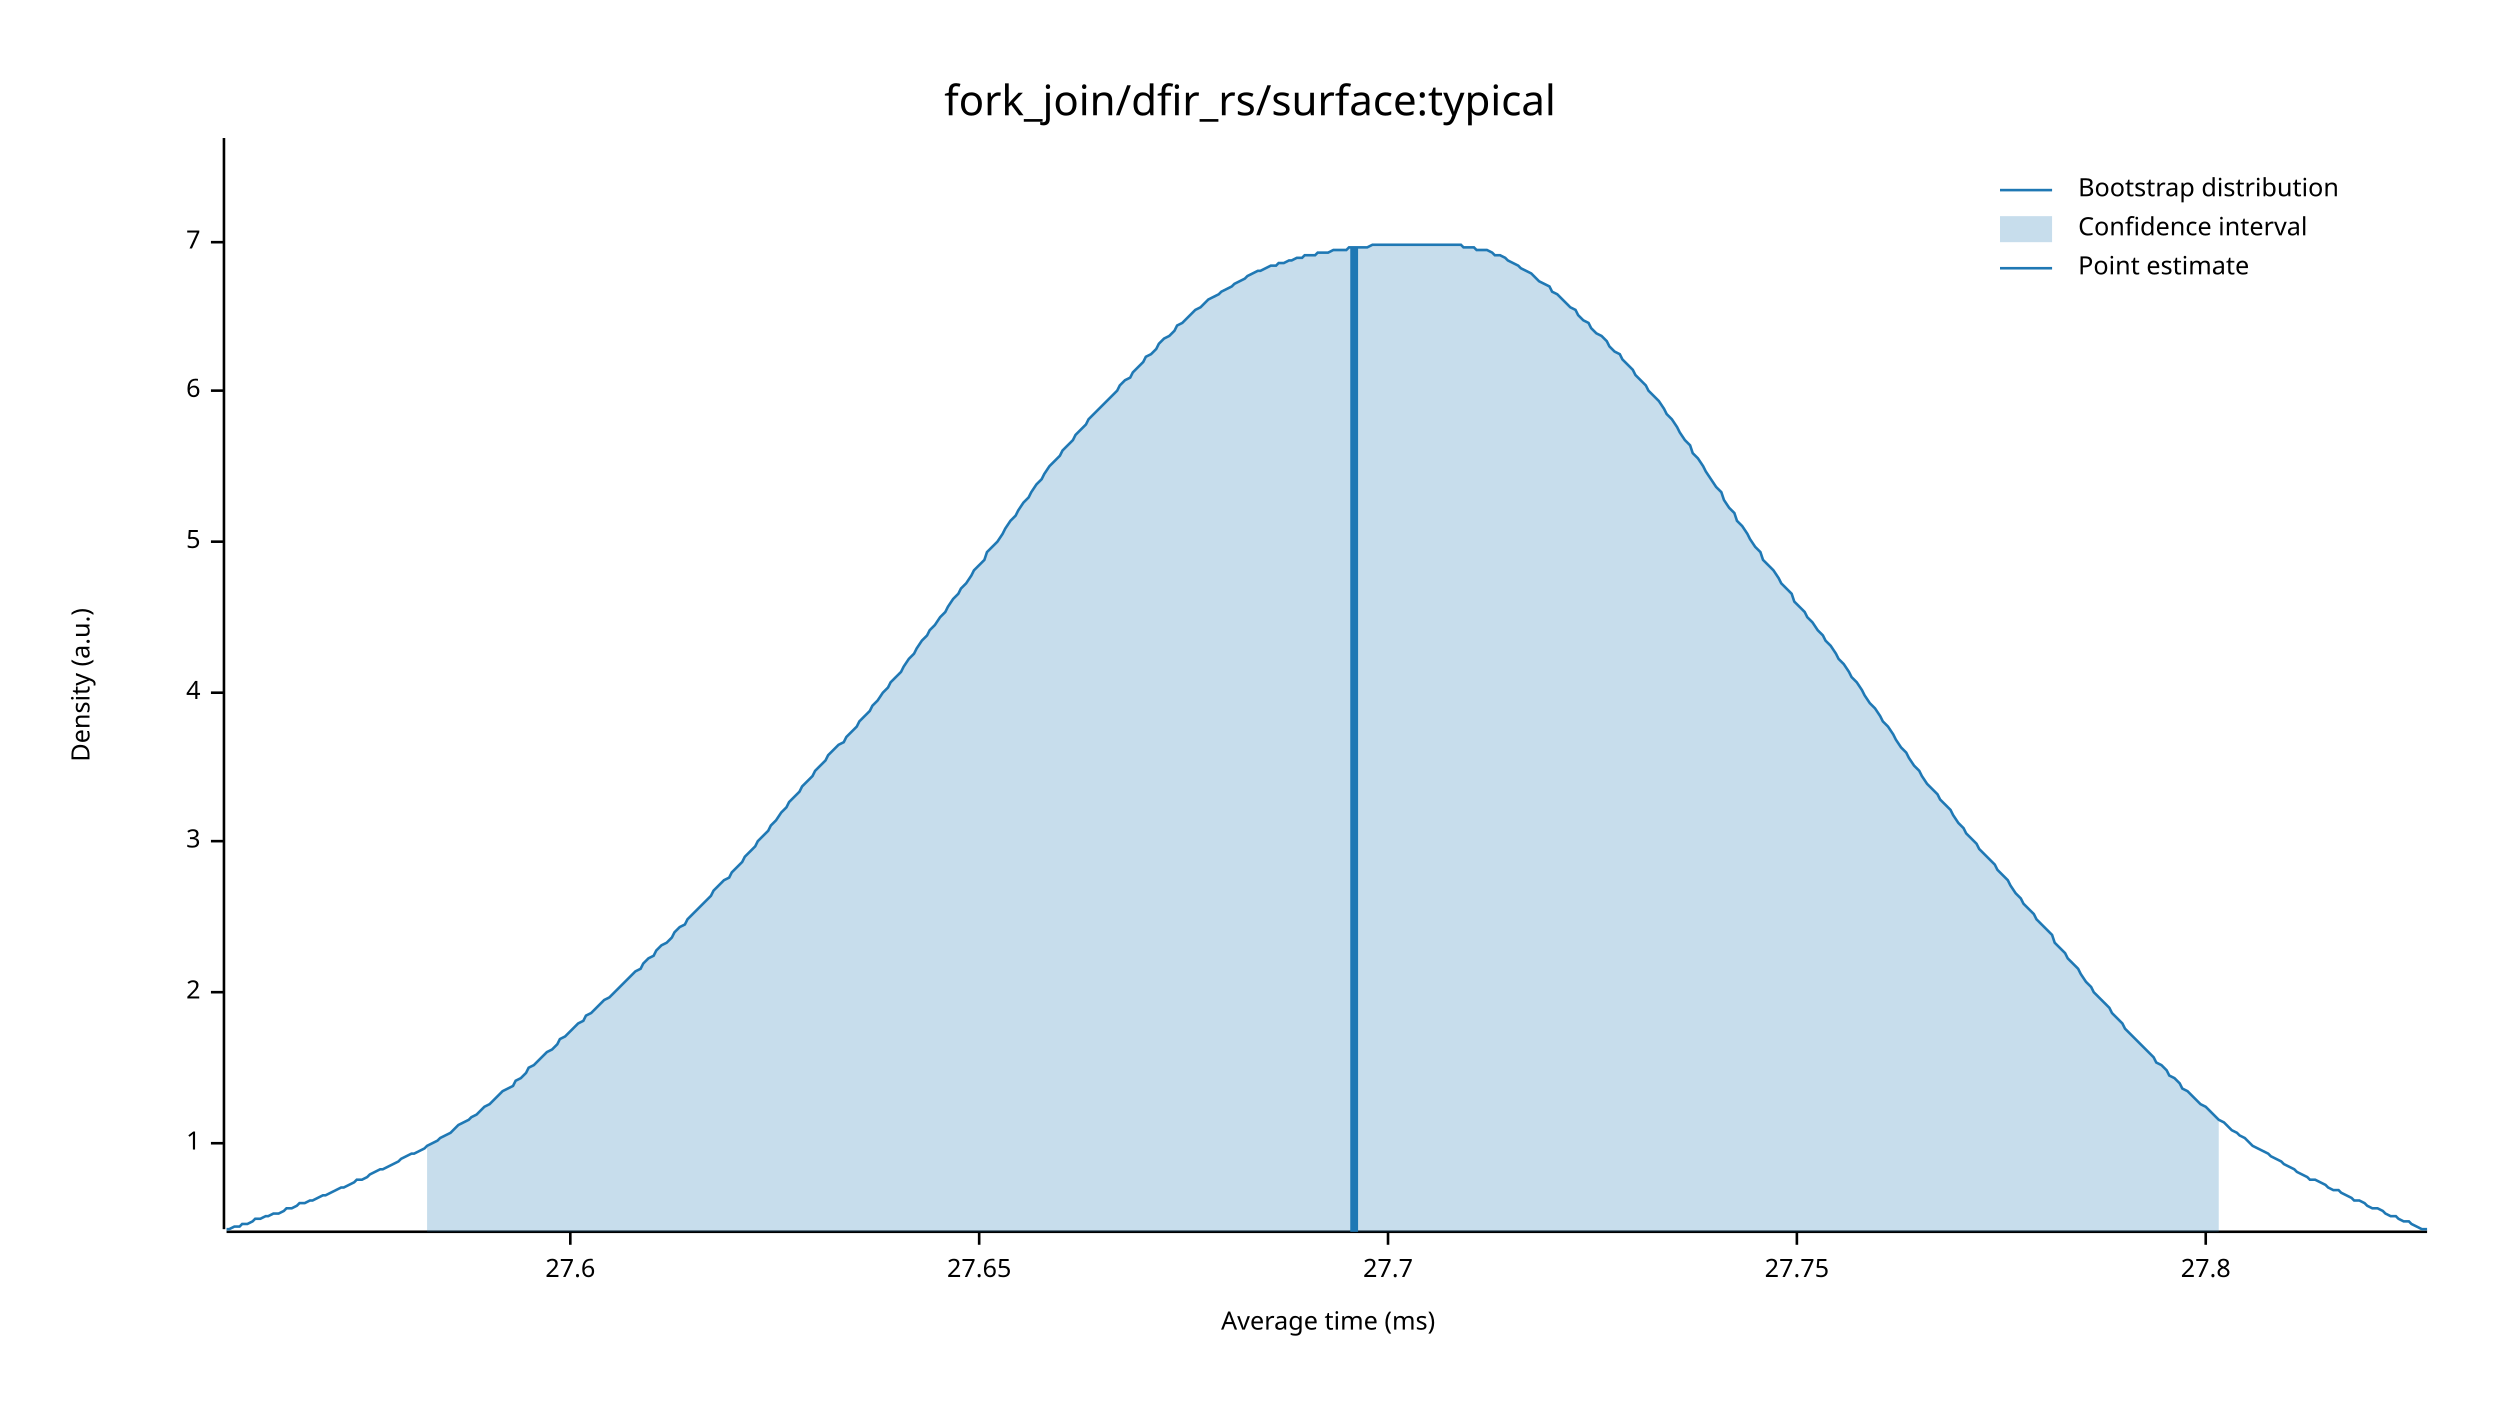
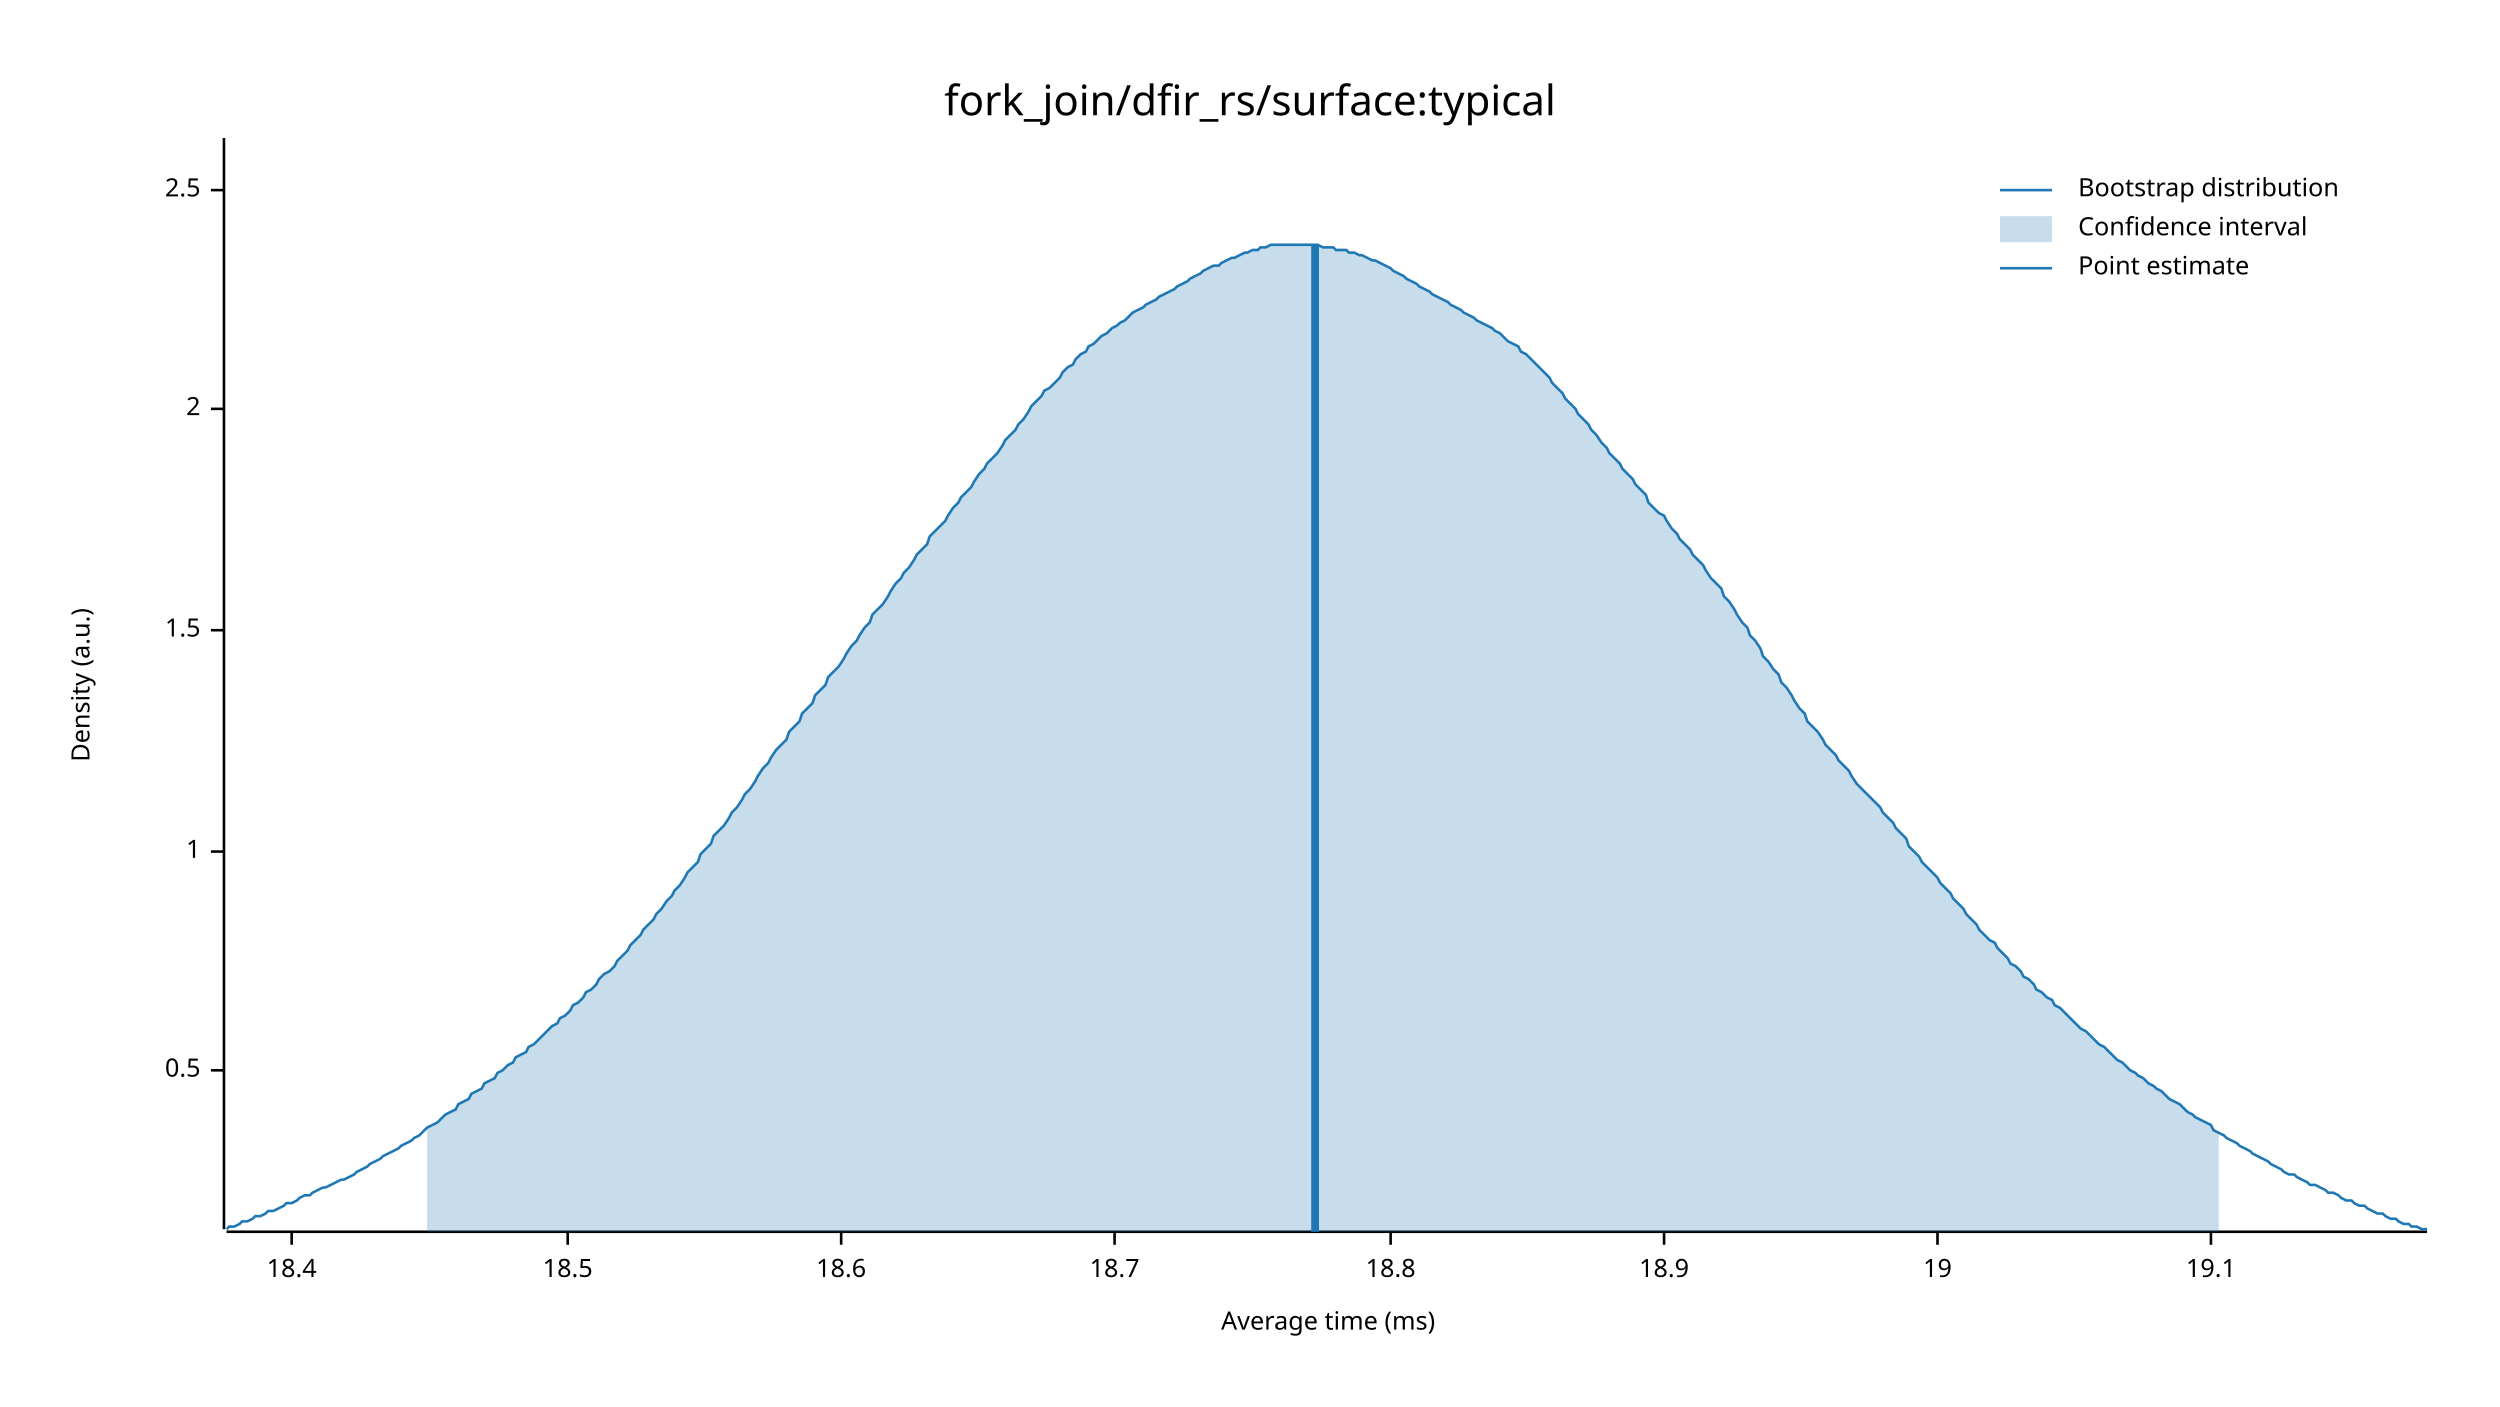
<svg xmlns="http://www.w3.org/2000/svg" width="960" height="540" viewBox="0 0 960 540">
  <text x="480" y="32" dy="0.76em" text-anchor="middle" font-family="sans-serif" font-size="16.129" opacity="1" fill="#000000">
fork_join/dfir_rs/surface:typical
</text>
  <text x="27" y="263" dy="0.76em" text-anchor="middle" font-family="sans-serif" font-size="9.677" opacity="1" fill="#000000" transform="rotate(270, 27, 263)">
Density (a.u.)
</text>
  <text x="510" y="513" dy="-0.5ex" text-anchor="middle" font-family="sans-serif" font-size="9.677" opacity="1" fill="#000000">
Average time (ms)
</text>
  <polyline fill="none" opacity="1" stroke="#000000" stroke-width="1" points="86,53 86,472 " />
-   <text x="77" y="439" dy="0.5ex" text-anchor="end" font-family="sans-serif" font-size="9.677" opacity="1" fill="#000000">
+   <text x="77" y="411" dy="0.5ex" text-anchor="end" font-family="sans-serif" font-size="9.677" opacity="1" fill="#000000">
+ 0.5
+ </text>
+   <polyline fill="none" opacity="1" stroke="#000000" stroke-width="1" points="81,411 86,411 " />
+   <text x="77" y="327" dy="0.5ex" text-anchor="end" font-family="sans-serif" font-size="9.677" opacity="1" fill="#000000">
1
</text>
-   <polyline fill="none" opacity="1" stroke="#000000" stroke-width="1" points="81,439 86,439 " />
-   <text x="77" y="381" dy="0.5ex" text-anchor="end" font-family="sans-serif" font-size="9.677" opacity="1" fill="#000000">
+   <polyline fill="none" opacity="1" stroke="#000000" stroke-width="1" points="81,327 86,327 " />
+   <text x="77" y="242" dy="0.5ex" text-anchor="end" font-family="sans-serif" font-size="9.677" opacity="1" fill="#000000">
+ 1.5
+ </text>
+   <polyline fill="none" opacity="1" stroke="#000000" stroke-width="1" points="81,242 86,242 " />
+   <text x="77" y="157" dy="0.5ex" text-anchor="end" font-family="sans-serif" font-size="9.677" opacity="1" fill="#000000">
2
</text>
-   <polyline fill="none" opacity="1" stroke="#000000" stroke-width="1" points="81,381 86,381 " />
-   <text x="77" y="323" dy="0.5ex" text-anchor="end" font-family="sans-serif" font-size="9.677" opacity="1" fill="#000000">
- 3
+   <polyline fill="none" opacity="1" stroke="#000000" stroke-width="1" points="81,157 86,157 " />
+   <text x="77" y="73" dy="0.5ex" text-anchor="end" font-family="sans-serif" font-size="9.677" opacity="1" fill="#000000">
+ 2.5
</text>
-   <polyline fill="none" opacity="1" stroke="#000000" stroke-width="1" points="81,323 86,323 " />
-   <text x="77" y="266" dy="0.5ex" text-anchor="end" font-family="sans-serif" font-size="9.677" opacity="1" fill="#000000">
- 4
+   <polyline fill="none" opacity="1" stroke="#000000" stroke-width="1" points="81,73 86,73 " />
+   <polyline fill="none" opacity="1" stroke="#000000" stroke-width="1" points="87,473 932,473 " />
+   <text x="112" y="483" dy="0.76em" text-anchor="middle" font-family="sans-serif" font-size="9.677" opacity="1" fill="#000000">
+ 18.4
</text>
-   <polyline fill="none" opacity="1" stroke="#000000" stroke-width="1" points="81,266 86,266 " />
-   <text x="77" y="208" dy="0.5ex" text-anchor="end" font-family="sans-serif" font-size="9.677" opacity="1" fill="#000000">
- 5
+   <polyline fill="none" opacity="1" stroke="#000000" stroke-width="1" points="112,473 112,478 " />
+   <text x="218" y="483" dy="0.76em" text-anchor="middle" font-family="sans-serif" font-size="9.677" opacity="1" fill="#000000">
+ 18.5
</text>
-   <polyline fill="none" opacity="1" stroke="#000000" stroke-width="1" points="81,208 86,208 " />
-   <text x="77" y="150" dy="0.5ex" text-anchor="end" font-family="sans-serif" font-size="9.677" opacity="1" fill="#000000">
- 6
+   <polyline fill="none" opacity="1" stroke="#000000" stroke-width="1" points="218,473 218,478 " />
+   <text x="323" y="483" dy="0.76em" text-anchor="middle" font-family="sans-serif" font-size="9.677" opacity="1" fill="#000000">
+ 18.6
</text>
-   <polyline fill="none" opacity="1" stroke="#000000" stroke-width="1" points="81,150 86,150 " />
-   <text x="77" y="93" dy="0.5ex" text-anchor="end" font-family="sans-serif" font-size="9.677" opacity="1" fill="#000000">
- 7
+   <polyline fill="none" opacity="1" stroke="#000000" stroke-width="1" points="323,473 323,478 " />
+   <text x="428" y="483" dy="0.76em" text-anchor="middle" font-family="sans-serif" font-size="9.677" opacity="1" fill="#000000">
+ 18.7
</text>
-   <polyline fill="none" opacity="1" stroke="#000000" stroke-width="1" points="81,93 86,93 " />
-   <polyline fill="none" opacity="1" stroke="#000000" stroke-width="1" points="87,473 932,473 " />
-   <text x="219" y="483" dy="0.76em" text-anchor="middle" font-family="sans-serif" font-size="9.677" opacity="1" fill="#000000">
- 27.6
+   <polyline fill="none" opacity="1" stroke="#000000" stroke-width="1" points="428,473 428,478 " />
+   <text x="534" y="483" dy="0.76em" text-anchor="middle" font-family="sans-serif" font-size="9.677" opacity="1" fill="#000000">
+ 18.8
</text>
-   <polyline fill="none" opacity="1" stroke="#000000" stroke-width="1" points="219,473 219,478 " />
-   <text x="376" y="483" dy="0.76em" text-anchor="middle" font-family="sans-serif" font-size="9.677" opacity="1" fill="#000000">
- 27.65
+   <polyline fill="none" opacity="1" stroke="#000000" stroke-width="1" points="534,473 534,478 " />
+   <text x="639" y="483" dy="0.76em" text-anchor="middle" font-family="sans-serif" font-size="9.677" opacity="1" fill="#000000">
+ 18.9
</text>
-   <polyline fill="none" opacity="1" stroke="#000000" stroke-width="1" points="376,473 376,478 " />
-   <text x="533" y="483" dy="0.76em" text-anchor="middle" font-family="sans-serif" font-size="9.677" opacity="1" fill="#000000">
- 27.7
+   <polyline fill="none" opacity="1" stroke="#000000" stroke-width="1" points="639,473 639,478 " />
+   <text x="744" y="483" dy="0.76em" text-anchor="middle" font-family="sans-serif" font-size="9.677" opacity="1" fill="#000000">
+ 19
</text>
-   <polyline fill="none" opacity="1" stroke="#000000" stroke-width="1" points="533,473 533,478 " />
-   <text x="690" y="483" dy="0.76em" text-anchor="middle" font-family="sans-serif" font-size="9.677" opacity="1" fill="#000000">
- 27.75
+   <polyline fill="none" opacity="1" stroke="#000000" stroke-width="1" points="744,473 744,478 " />
+   <text x="849" y="483" dy="0.76em" text-anchor="middle" font-family="sans-serif" font-size="9.677" opacity="1" fill="#000000">
+ 19.1
</text>
-   <polyline fill="none" opacity="1" stroke="#000000" stroke-width="1" points="690,473 690,478 " />
-   <text x="847" y="483" dy="0.76em" text-anchor="middle" font-family="sans-serif" font-size="9.677" opacity="1" fill="#000000">
- 27.8
- </text>
-   <polyline fill="none" opacity="1" stroke="#000000" stroke-width="1" points="847,473 847,478 " />
-   <polyline fill="none" opacity="1" stroke="#1F78B4" stroke-width="1" points="87,472 88,472 90,471 92,471 93,470 95,470 97,469 98,468 100,468 102,467 103,467 105,466 107,466 109,465 110,464 112,464 114,463 115,462 117,462 119,461 120,461 122,460 124,459 125,459 127,458 129,457 131,456 132,456 134,455 136,454 137,453 139,453 141,452 142,451 144,450 146,449 147,449 149,448 151,447 153,446 154,445 156,444 158,443 159,443 161,442 163,441 164,440 166,439 168,438 169,437 171,436 173,435 175,433 176,432 178,431 180,430 181,429 183,428 185,426 186,425 188,424 190,422 191,421 193,419 195,418 197,417 198,415 200,414 202,412 203,410 205,409 207,407 208,406 210,404 212,403 214,401 215,399 217,398 219,396 220,395 222,393 224,392 225,390 227,389 229,387 230,386 232,384 234,383 236,381 237,380 239,378 241,376 242,375 244,373 246,372 247,370 249,368 251,367 252,365 254,363 256,362 258,360 259,358 261,356 263,355 264,353 266,351 268,349 269,348 271,346 273,344 274,342 276,340 278,338 280,337 281,335 283,333 285,331 286,329 288,327 290,325 291,323 293,321 295,319 296,317 298,315 300,312 302,310 303,308 305,306 307,304 308,302 310,300 312,298 313,296 315,294 317,292 318,290 320,288 322,286 324,285 325,283 327,281 329,279 330,277 332,275 334,273 335,271 337,269 339,266 341,264 342,262 344,260 346,258 347,256 349,253 351,251 352,249 354,246 356,244 357,242 359,240 361,237 363,235 364,233 366,230 368,228 369,226 371,224 373,221 374,219 376,217 378,215 379,212 381,210 383,208 385,205 386,203 388,200 390,198 391,196 393,193 395,191 396,189 398,186 400,184 401,182 403,179 405,177 407,175 408,173 410,171 412,169 413,167 415,165 417,163 418,161 420,159 422,157 423,156 425,154 427,152 429,150 430,148 432,146 434,145 435,143 437,141 439,139 440,137 442,136 444,134 445,132 447,130 449,129 451,127 452,125 454,124 456,122 457,121 459,119 461,118 462,117 464,115 466,114 468,113 469,112 471,111 473,110 474,109 476,108 478,107 479,106 481,105 483,104 484,104 486,103 488,102 490,102 491,101 493,101 495,100 496,100 498,99 500,99 501,98 503,98 505,98 506,97 508,97 510,97 512,96 513,96 515,96 517,96 518,95 520,95 522,95 523,95 525,95 527,94 528,94 530,94 532,94 534,94 535,94 537,94 539,94 540,94 542,94 544,94 545,94 547,94 549,94 550,94 552,94 554,94 556,94 557,94 559,94 561,94 562,95 564,95 566,95 567,96 569,96 571,96 573,97 574,98 576,98 578,99 579,100 581,101 583,102 584,103 586,104 588,105 589,106 591,108 593,109 595,110 596,112 598,113 600,115 601,116 603,118 605,119 606,121 608,123 610,124 611,126 613,128 615,129 617,131 618,133 620,135 622,136 623,138 625,140 627,142 628,144 630,146 632,148 633,150 635,152 637,154 639,157 640,159 642,161 644,164 645,166 647,169 649,171 650,174 652,176 654,179 655,181 657,184 659,187 661,189 662,192 664,195 666,197 667,200 669,202 671,205 672,207 674,210 676,212 677,215 679,217 681,219 683,222 684,224 686,226 688,228 689,231 691,233 693,235 694,237 696,239 698,242 700,244 701,246 703,248 705,251 706,253 708,255 710,258 711,260 713,262 715,265 716,267 718,270 720,272 722,275 723,277 725,279 727,282 728,284 730,287 732,289 733,291 735,294 737,296 738,298 740,301 742,303 744,305 745,307 747,309 749,311 750,313 752,316 754,318 755,320 757,322 759,324 760,326 762,328 764,330 766,332 767,334 769,336 771,338 772,340 774,343 776,345 777,347 779,349 781,351 782,353 784,355 786,357 788,359 789,362 791,364 793,366 794,368 796,370 798,372 799,374 801,377 803,379 804,381 806,383 808,385 810,387 811,389 813,391 815,393 816,395 818,397 820,399 821,400 823,402 825,404 827,406 828,408 830,409 832,411 833,413 835,414 837,416 838,418 840,419 842,421 843,422 845,424 847,425 849,427 850,428 852,430 854,431 855,432 857,434 859,435 860,436 862,437 864,439 865,440 867,441 869,442 871,443 872,444 874,445 876,446 877,447 879,448 881,449 882,450 884,451 886,452 887,453 889,453 891,454 893,455 894,456 896,457 898,457 899,458 901,459 903,460 904,461 906,461 908,462 909,463 911,464 913,464 915,465 916,466 918,467 920,467 921,468 923,469 925,469 926,470 928,471 930,472 932,472 " />
-   <polygon opacity="0.25" fill="#1F78B4" points="164,440 166,439 168,438 169,437 171,436 173,435 175,433 176,432 178,431 180,430 181,429 183,428 185,426 186,425 188,424 190,422 191,421 193,419 195,418 197,417 198,415 200,414 202,412 203,410 205,409 207,407 208,406 210,404 212,403 214,401 215,399 217,398 219,396 220,395 222,393 224,392 225,390 227,389 229,387 230,386 232,384 234,383 236,381 237,380 239,378 241,376 242,375 244,373 246,372 247,370 249,368 251,367 252,365 254,363 256,362 258,360 259,358 261,356 263,355 264,353 266,351 268,349 269,348 271,346 273,344 274,342 276,340 278,338 280,337 281,335 283,333 285,331 286,329 288,327 290,325 291,323 293,321 295,319 296,317 298,315 300,312 302,310 303,308 305,306 307,304 308,302 310,300 312,298 313,296 315,294 317,292 318,290 320,288 322,286 324,285 325,283 327,281 329,279 330,277 332,275 334,273 335,271 337,269 339,266 341,264 342,262 344,260 346,258 347,256 349,253 351,251 352,249 354,246 356,244 357,242 359,240 361,237 363,235 364,233 366,230 368,228 369,226 371,224 373,221 374,219 376,217 378,215 379,212 381,210 383,208 385,205 386,203 388,200 390,198 391,196 393,193 395,191 396,189 398,186 400,184 401,182 403,179 405,177 407,175 408,173 410,171 412,169 413,167 415,165 417,163 418,161 420,159 422,157 423,156 425,154 427,152 429,150 430,148 432,146 434,145 435,143 437,141 439,139 440,137 442,136 444,134 445,132 447,130 449,129 451,127 452,125 454,124 456,122 457,121 459,119 461,118 462,117 464,115 466,114 468,113 469,112 471,111 473,110 474,109 476,108 478,107 479,106 481,105 483,104 484,104 486,103 488,102 490,102 491,101 493,101 495,100 496,100 498,99 500,99 501,98 503,98 505,98 506,97 508,97 510,97 512,96 513,96 515,96 517,96 518,95 520,95 522,95 523,95 525,95 527,94 528,94 530,94 532,94 534,94 535,94 537,94 539,94 540,94 542,94 544,94 545,94 547,94 549,94 550,94 552,94 554,94 556,94 557,94 559,94 561,94 562,95 564,95 566,95 567,96 569,96 571,96 573,97 574,98 576,98 578,99 579,100 581,101 583,102 584,103 586,104 588,105 589,106 591,108 593,109 595,110 596,112 598,113 600,115 601,116 603,118 605,119 606,121 608,123 610,124 611,126 613,128 615,129 617,131 618,133 620,135 622,136 623,138 625,140 627,142 628,144 630,146 632,148 633,150 635,152 637,154 639,157 640,159 642,161 644,164 645,166 647,169 649,171 650,174 652,176 654,179 655,181 657,184 659,187 661,189 662,192 664,195 666,197 667,200 669,202 671,205 672,207 674,210 676,212 677,215 679,217 681,219 683,222 684,224 686,226 688,228 689,231 691,233 693,235 694,237 696,239 698,242 700,244 701,246 703,248 705,251 706,253 708,255 710,258 711,260 713,262 715,265 716,267 718,270 720,272 722,275 723,277 725,279 727,282 728,284 730,287 732,289 733,291 735,294 737,296 738,298 740,301 742,303 744,305 745,307 747,309 749,311 750,313 752,316 754,318 755,320 757,322 759,324 760,326 762,328 764,330 766,332 767,334 769,336 771,338 772,340 774,343 776,345 777,347 779,349 781,351 782,353 784,355 786,357 788,359 789,362 791,364 793,366 794,368 796,370 798,372 799,374 801,377 803,379 804,381 806,383 808,385 810,387 811,389 813,391 815,393 816,395 818,397 820,399 821,400 823,402 825,404 827,406 828,408 830,409 832,411 833,413 835,414 837,416 838,418 840,419 842,421 843,422 845,424 847,425 849,427 850,428 852,430 852,473 164,473 " />
-   <polyline fill="none" opacity="1" stroke="#1F78B4" stroke-width="3" points="520,473 520,95 " />
+   <polyline fill="none" opacity="1" stroke="#000000" stroke-width="1" points="849,473 849,478 " />
+   <polyline fill="none" opacity="1" stroke="#1F78B4" stroke-width="1" points="87,472 88,471 90,471 92,470 93,469 95,469 97,468 98,467 100,467 102,466 103,465 105,465 107,464 109,463 110,462 112,462 114,461 115,460 117,459 119,459 120,458 122,457 124,456 125,456 127,455 129,454 131,453 132,453 134,452 136,451 137,450 139,449 141,448 142,447 144,446 146,445 147,444 149,443 151,442 153,441 154,440 156,439 158,438 159,437 161,436 163,434 164,433 166,432 168,431 169,430 171,428 173,427 175,426 176,424 178,423 180,422 181,420 183,419 185,418 186,416 188,415 190,414 191,412 193,411 195,409 197,408 198,406 200,405 202,404 203,402 205,401 207,399 208,398 210,396 212,394 214,393 215,391 217,390 219,388 220,386 222,385 224,383 225,381 227,380 229,378 230,376 232,374 234,373 236,371 237,369 239,367 241,365 242,363 244,361 246,359 247,357 249,355 251,353 252,351 254,349 256,346 258,344 259,342 261,340 263,337 264,335 266,333 268,331 269,328 271,326 273,324 274,321 276,319 278,317 280,314 281,312 283,310 285,307 286,305 288,303 290,300 291,298 293,295 295,293 296,291 298,288 300,286 302,284 303,281 305,279 307,277 308,274 310,272 312,270 313,267 315,265 317,263 318,260 320,258 322,256 324,253 325,251 327,248 329,246 330,244 332,241 334,239 335,236 337,234 339,232 341,229 342,227 344,224 346,222 347,220 349,218 351,215 352,213 354,211 356,209 357,206 359,204 361,202 363,200 364,198 366,195 368,193 369,191 371,189 373,187 374,185 376,182 378,180 379,178 381,176 383,174 385,171 386,169 388,167 390,165 391,163 393,161 395,158 396,156 398,154 400,152 401,150 403,149 405,147 407,145 408,143 410,141 412,140 413,138 415,136 417,135 418,133 420,132 422,130 423,129 425,128 427,126 429,125 430,124 432,123 434,121 435,120 437,119 439,118 440,117 442,116 444,115 445,114 447,113 449,112 451,111 452,110 454,109 456,108 457,107 459,106 461,105 462,104 464,103 466,102 468,102 469,101 471,100 473,99 474,99 476,98 478,97 479,97 481,96 483,96 484,95 486,95 488,94 490,94 491,94 493,94 495,94 496,94 498,94 500,94 501,94 503,94 505,94 506,94 508,95 510,95 512,95 513,96 515,96 517,96 518,97 520,97 522,98 523,98 525,99 527,100 528,100 530,101 532,102 534,103 535,104 537,105 539,106 540,107 542,108 544,109 545,110 547,111 549,112 550,113 552,114 554,115 556,116 557,117 559,118 561,119 562,120 564,121 566,122 567,123 569,124 571,125 573,126 574,127 576,128 578,130 579,131 581,132 583,133 584,135 586,136 588,138 589,139 591,141 593,143 595,145 596,147 598,149 600,151 601,153 603,155 605,157 606,159 608,161 610,163 611,165 613,167 615,170 617,172 618,174 620,176 622,178 623,180 625,182 627,184 628,186 630,188 632,190 633,193 635,195 637,197 639,198 640,200 642,203 644,205 645,207 647,209 649,211 650,213 652,215 654,217 655,219 657,222 659,224 661,226 662,229 664,231 666,234 667,236 669,239 671,241 672,244 674,246 676,249 677,252 679,254 681,257 683,259 684,262 686,264 688,267 689,269 691,272 693,274 694,277 696,279 698,281 700,284 701,286 703,288 705,290 706,292 708,294 710,296 711,298 713,301 715,303 716,304 718,306 720,308 722,310 723,312 725,314 727,316 728,318 730,320 732,322 733,325 735,327 737,329 738,331 740,333 742,335 744,337 745,339 747,341 749,343 750,345 752,347 754,349 755,351 757,353 759,355 760,357 762,359 764,361 766,362 767,364 769,366 771,368 772,370 774,371 776,373 777,375 779,376 781,378 782,380 784,381 786,383 788,384 789,386 791,387 793,389 794,390 796,392 798,394 799,395 801,396 803,398 804,399 806,401 808,402 810,404 811,405 813,407 815,408 816,409 818,411 820,412 821,413 823,414 825,416 827,417 828,418 830,419 832,421 833,422 835,423 837,424 838,425 840,427 842,428 843,429 845,430 847,431 849,432 850,434 852,435 854,436 855,437 857,438 859,439 860,440 862,441 864,442 865,443 867,444 869,445 871,446 872,447 874,448 876,449 877,450 879,451 881,451 882,452 884,453 886,454 887,455 889,455 891,456 893,457 894,458 896,458 898,459 899,460 901,461 903,461 904,462 906,463 908,463 909,464 911,465 913,466 915,466 916,467 918,468 920,468 921,469 923,470 925,470 926,471 928,471 930,472 932,472 " />
+   <polygon opacity="0.25" fill="#1F78B4" points="164,433 166,432 168,431 169,430 171,428 173,427 175,426 176,424 178,423 180,422 181,420 183,419 185,418 186,416 188,415 190,414 191,412 193,411 195,409 197,408 198,406 200,405 202,404 203,402 205,401 207,399 208,398 210,396 212,394 214,393 215,391 217,390 219,388 220,386 222,385 224,383 225,381 227,380 229,378 230,376 232,374 234,373 236,371 237,369 239,367 241,365 242,363 244,361 246,359 247,357 249,355 251,353 252,351 254,349 256,346 258,344 259,342 261,340 263,337 264,335 266,333 268,331 269,328 271,326 273,324 274,321 276,319 278,317 280,314 281,312 283,310 285,307 286,305 288,303 290,300 291,298 293,295 295,293 296,291 298,288 300,286 302,284 303,281 305,279 307,277 308,274 310,272 312,270 313,267 315,265 317,263 318,260 320,258 322,256 324,253 325,251 327,248 329,246 330,244 332,241 334,239 335,236 337,234 339,232 341,229 342,227 344,224 346,222 347,220 349,218 351,215 352,213 354,211 356,209 357,206 359,204 361,202 363,200 364,198 366,195 368,193 369,191 371,189 373,187 374,185 376,182 378,180 379,178 381,176 383,174 385,171 386,169 388,167 390,165 391,163 393,161 395,158 396,156 398,154 400,152 401,150 403,149 405,147 407,145 408,143 410,141 412,140 413,138 415,136 417,135 418,133 420,132 422,130 423,129 425,128 427,126 429,125 430,124 432,123 434,121 435,120 437,119 439,118 440,117 442,116 444,115 445,114 447,113 449,112 451,111 452,110 454,109 456,108 457,107 459,106 461,105 462,104 464,103 466,102 468,102 469,101 471,100 473,99 474,99 476,98 478,97 479,97 481,96 483,96 484,95 486,95 488,94 490,94 491,94 493,94 495,94 496,94 498,94 500,94 501,94 503,94 505,94 506,94 508,95 510,95 512,95 513,96 515,96 517,96 518,97 520,97 522,98 523,98 525,99 527,100 528,100 530,101 532,102 534,103 535,104 537,105 539,106 540,107 542,108 544,109 545,110 547,111 549,112 550,113 552,114 554,115 556,116 557,117 559,118 561,119 562,120 564,121 566,122 567,123 569,124 571,125 573,126 574,127 576,128 578,130 579,131 581,132 583,133 584,135 586,136 588,138 589,139 591,141 593,143 595,145 596,147 598,149 600,151 601,153 603,155 605,157 606,159 608,161 610,163 611,165 613,167 615,170 617,172 618,174 620,176 622,178 623,180 625,182 627,184 628,186 630,188 632,190 633,193 635,195 637,197 639,198 640,200 642,203 644,205 645,207 647,209 649,211 650,213 652,215 654,217 655,219 657,222 659,224 661,226 662,229 664,231 666,234 667,236 669,239 671,241 672,244 674,246 676,249 677,252 679,254 681,257 683,259 684,262 686,264 688,267 689,269 691,272 693,274 694,277 696,279 698,281 700,284 701,286 703,288 705,290 706,292 708,294 710,296 711,298 713,301 715,303 716,304 718,306 720,308 722,310 723,312 725,314 727,316 728,318 730,320 732,322 733,325 735,327 737,329 738,331 740,333 742,335 744,337 745,339 747,341 749,343 750,345 752,347 754,349 755,351 757,353 759,355 760,357 762,359 764,361 766,362 767,364 769,366 771,368 772,370 774,371 776,373 777,375 779,376 781,378 782,380 784,381 786,383 788,384 789,386 791,387 793,389 794,390 796,392 798,394 799,395 801,396 803,398 804,399 806,401 808,402 810,404 811,405 813,407 815,408 816,409 818,411 820,412 821,413 823,414 825,416 827,417 828,418 830,419 832,421 833,422 835,423 837,424 838,425 840,427 842,428 843,429 845,430 847,431 849,432 850,434 852,435 852,473 164,473 " />
+   <polyline fill="none" opacity="1" stroke="#1F78B4" stroke-width="3" points="505,473 505,94 " />
  <text x="798" y="68" dy="0.76em" text-anchor="start" font-family="sans-serif" font-size="9.677" opacity="1" fill="#000000">
Bootstrap distribution
</text>
  <text x="798" y="83" dy="0.76em" text-anchor="start" font-family="sans-serif" font-size="9.677" opacity="1" fill="#000000">
Confidence interval
</text>
  <text x="798" y="98" dy="0.76em" text-anchor="start" font-family="sans-serif" font-size="9.677" opacity="1" fill="#000000">
Point estimate
</text>
  <polyline fill="none" opacity="1" stroke="#1F78B4" stroke-width="1" points="768,73 788,73 " />
  <rect x="768" y="83" width="20" height="10" opacity="0.25" fill="#1F78B4" stroke="none" />
  <polyline fill="none" opacity="1" stroke="#1F78B4" stroke-width="1" points="768,103 788,103 " />
</svg>
